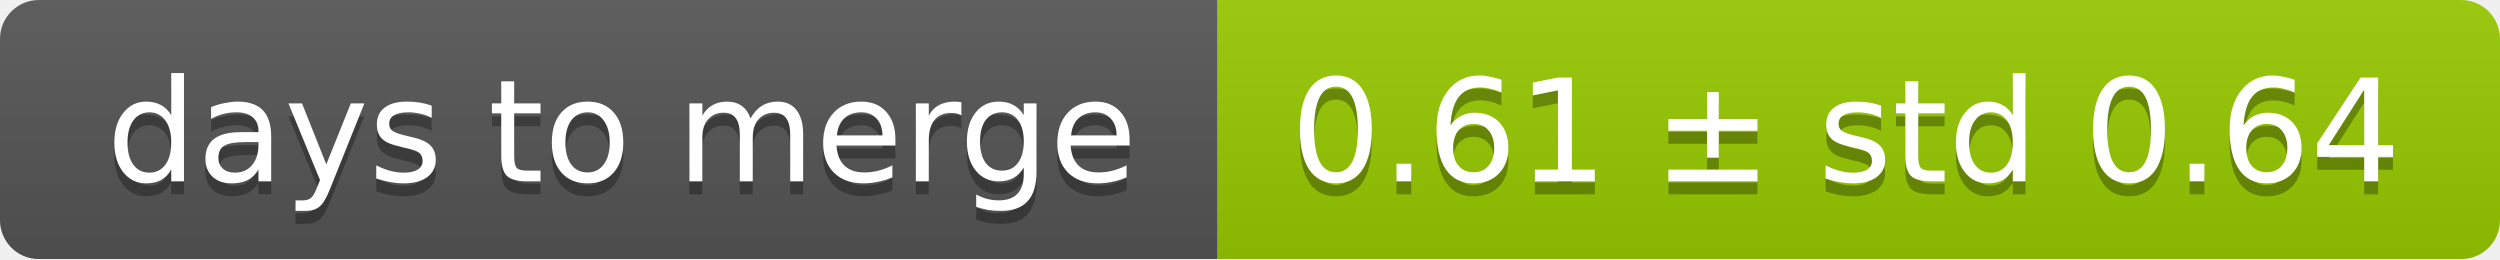
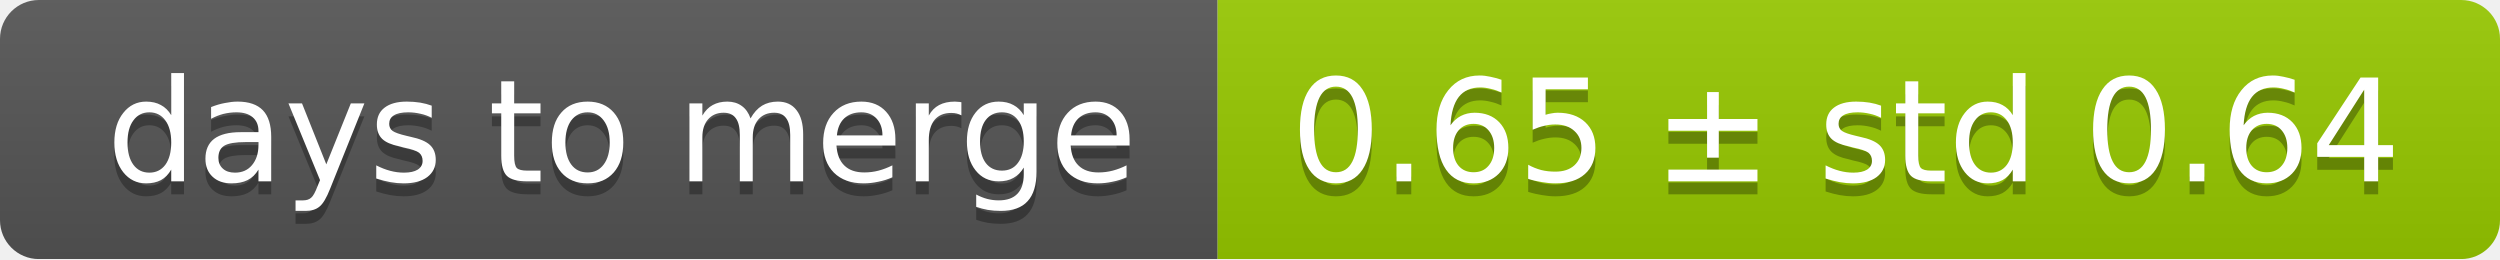
<svg xmlns="http://www.w3.org/2000/svg" width="193" height="20">
  <linearGradient id="smooth" x2="0" y2="100%">
    <stop offset="0" stop-color="#bbb" stop-opacity=".1" />
    <stop offset="1" stop-opacity=".1" />
  </linearGradient>
  <mask id="round">
    <rect width="193" height="20" rx="3" fill="#fff" />
  </mask>
  <g mask="url(#round)">
    <rect width="94" height="20" fill="#555" />
    <rect x="94" width="99" height="20" fill="#97ca00" />
    <rect width="193" height="20" fill="url(#smooth)" />
  </g>
  <g fill="#fff" text-anchor="middle" font-family="DejaVu Sans,Verdana,Geneva,sans-serif" font-size="11">
    <text x="48" y="15" fill="#010101" fill-opacity=".3">days to merge</text>
    <text x="48" y="14">days to merge</text>
-     <text x="142.5" y="15" fill="#010101" fill-opacity=".3">0.61 ± std 0.64</text>
-     <text x="142.5" y="14">0.61 ± std 0.64</text>
+     <text x="142.5" y="15" fill="#010101" fill-opacity=".3">0.65 ± std 0.64</text>
+     <text x="142.5" y="14">0.65 ± std 0.64</text>
  </g>
</svg>
